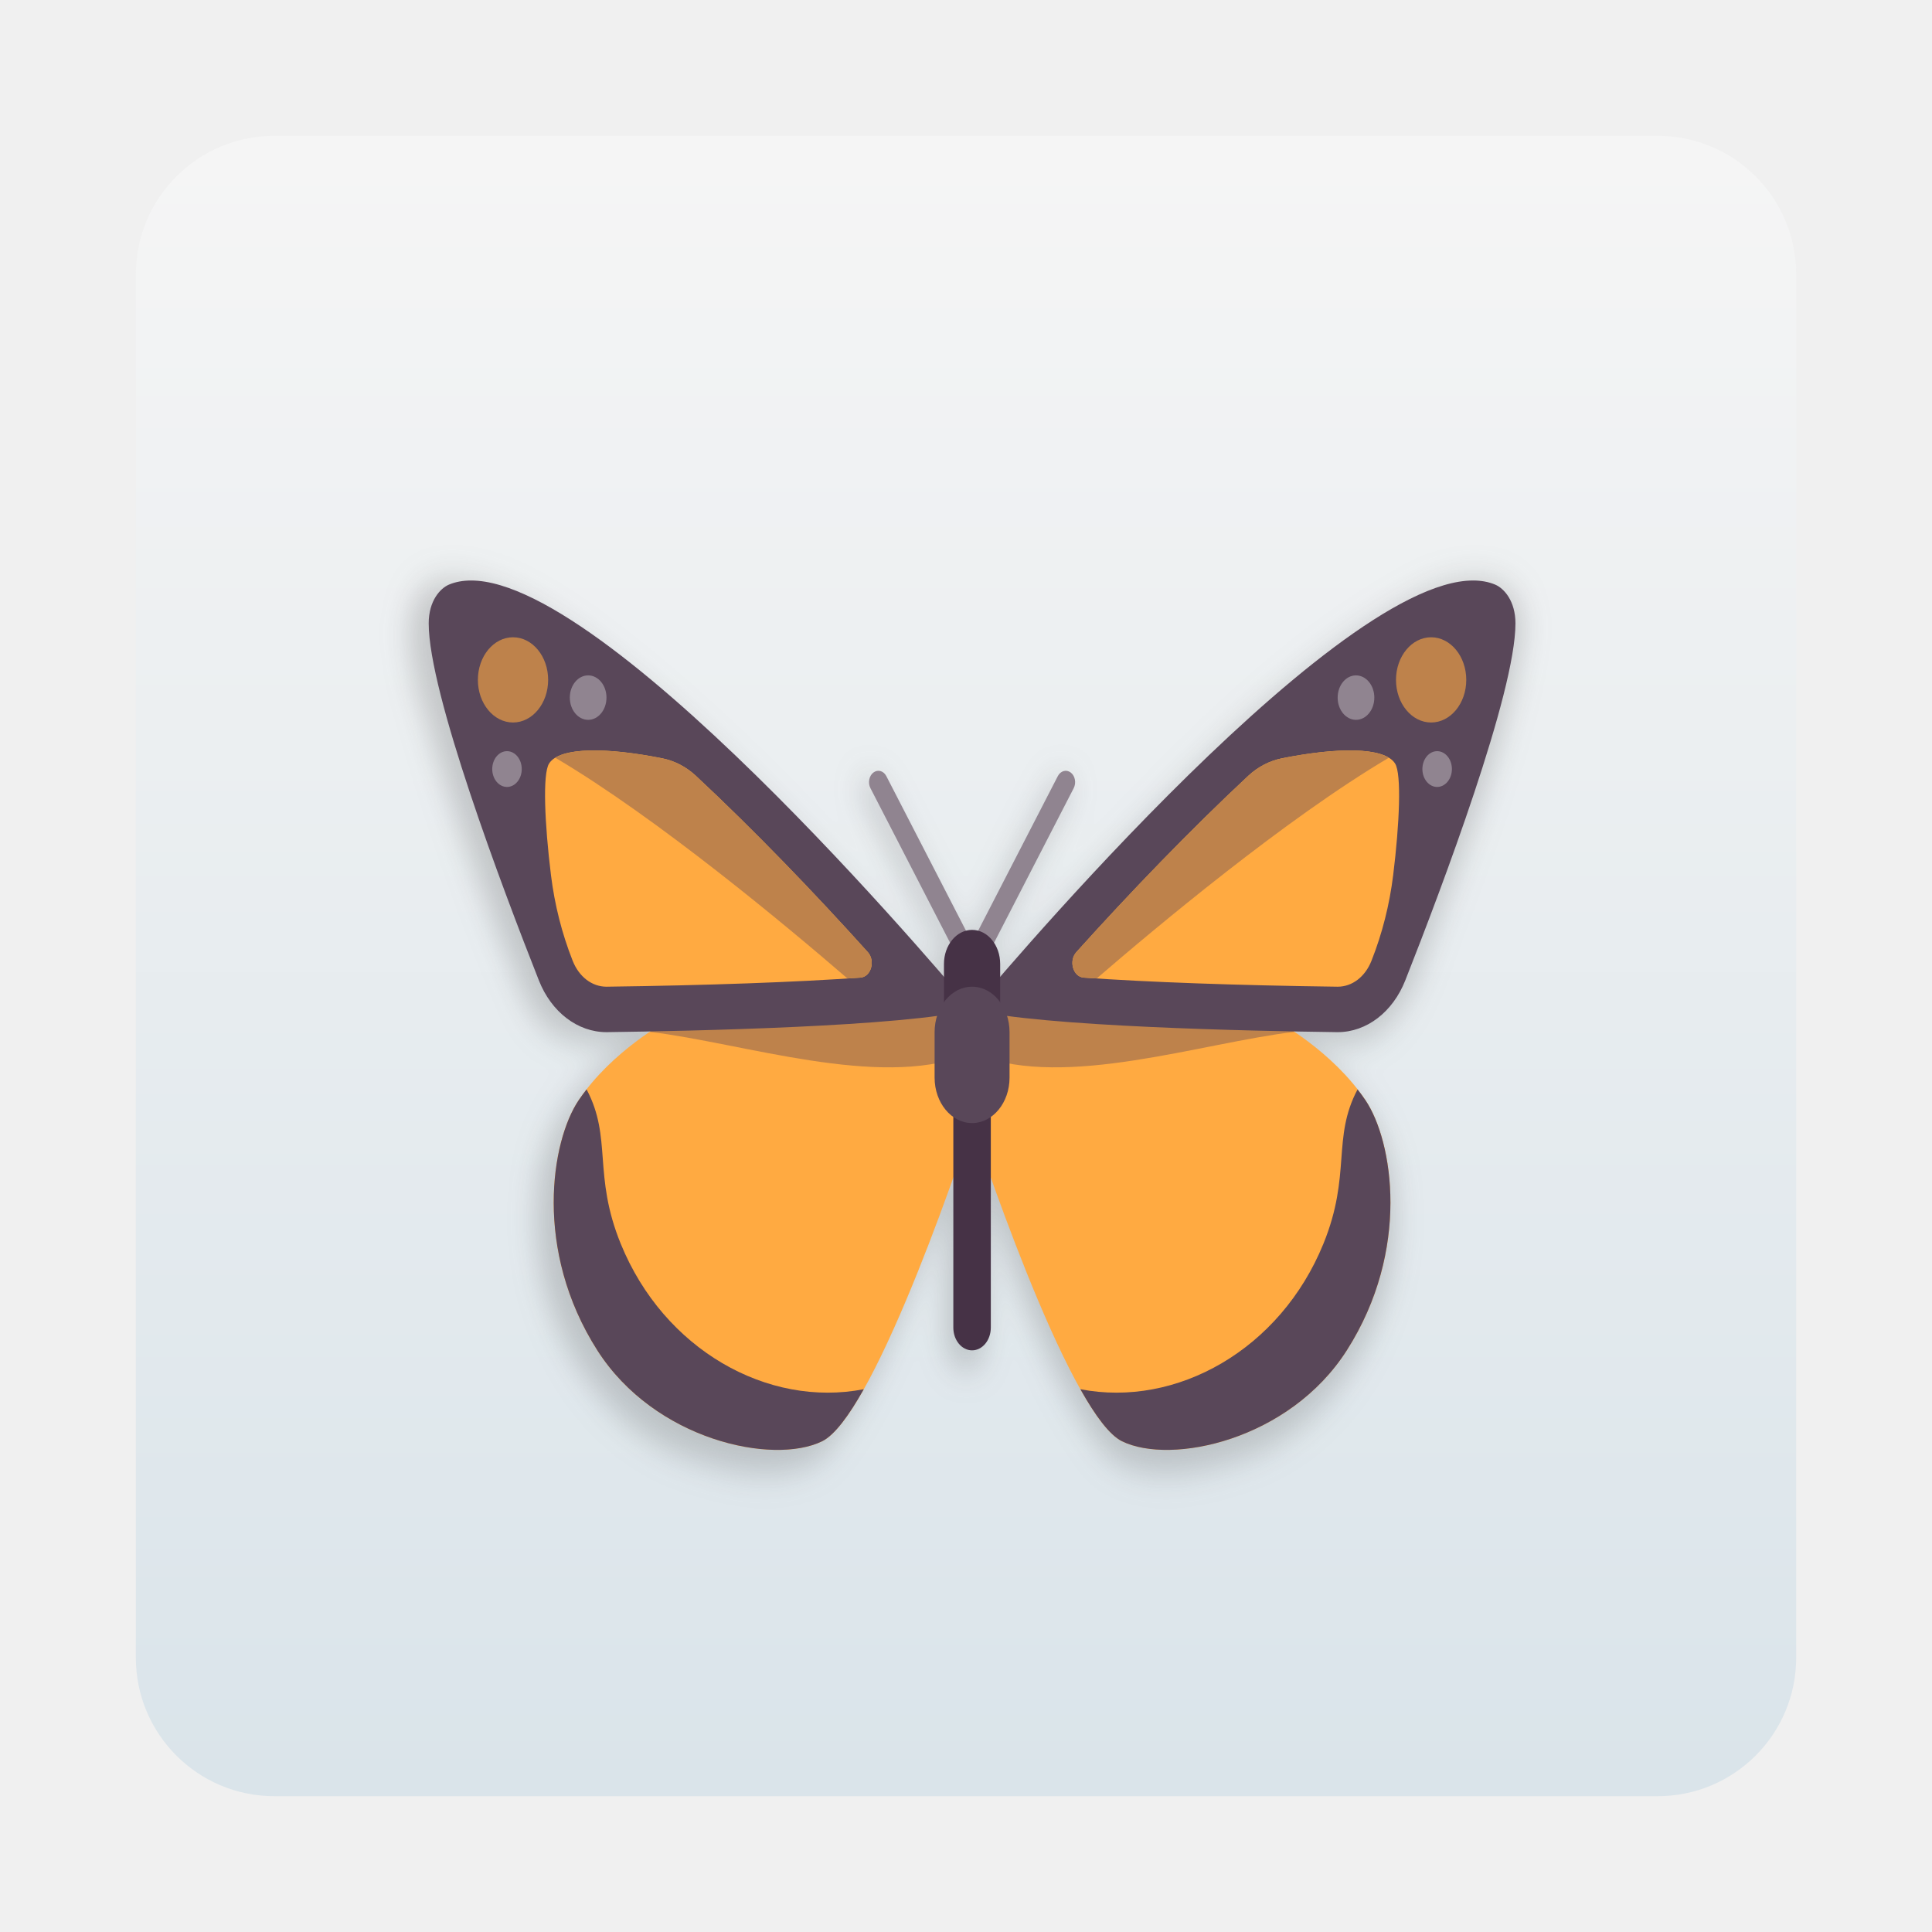
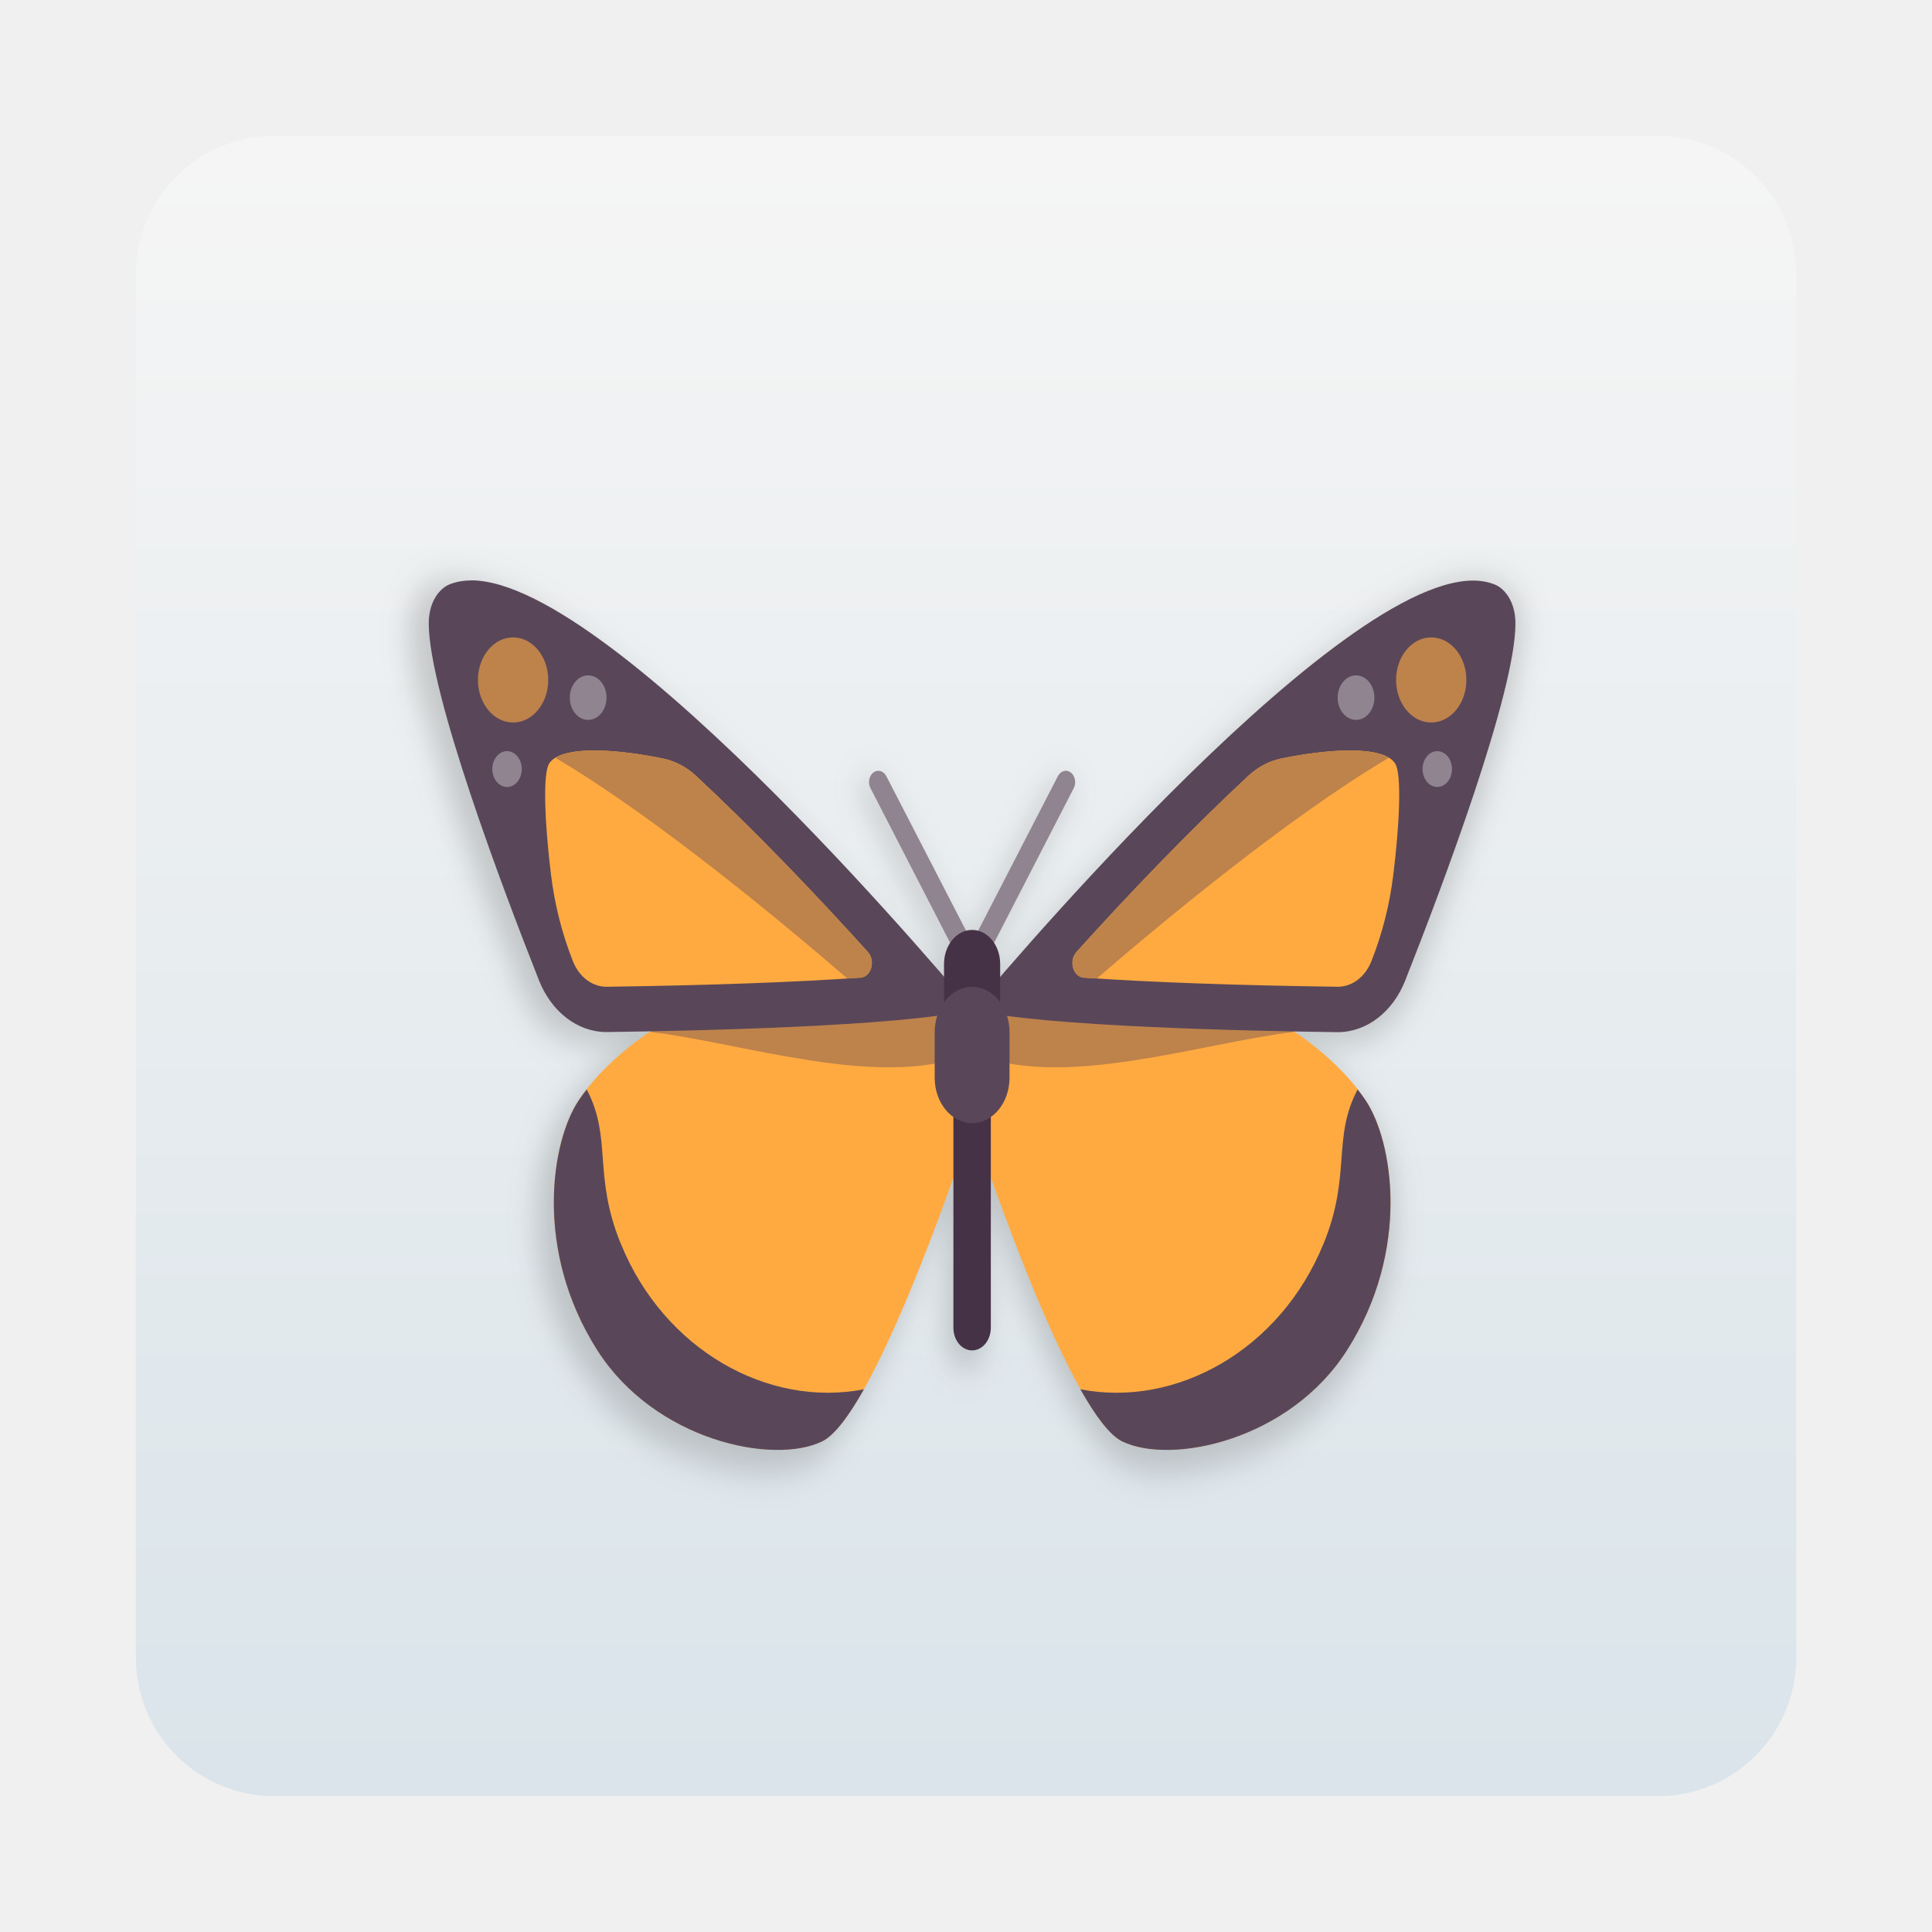
- <svg xmlns="http://www.w3.org/2000/svg" xmlns:xlink="http://www.w3.org/1999/xlink" id="SimpleNote" width="64" height="64" enable-background="new 0 0 1024 1024" image-rendering="optimizeSpeed" version="1.1" viewBox="0 0 64 64">
-   <defs id="defs45">
-     <linearGradient spreadMethod="pad" id="c" x1="519.68" x2="519.68" y1="2.826" y2="1026.1" gradientTransform="matrix(1.0007,0,0,-1.0007,-0.029212,1024.024)" gradientUnits="userSpaceOnUse">
-       <stop stop-color="#d7d7d7" offset="0" id="stop7" style="stop-color:#d7d7d7;stop-opacity:1" />
-       <stop stop-color="#faf8f6" offset=".5" id="stop9" />
-       <stop stop-color="#fff" offset="1" id="stop11" style="stop-color:#ffffff;stop-opacity:1" />
+ <svg xmlns="http://www.w3.org/2000/svg" width="64" height="64" version="1.1" viewBox="0 0 16.933 16.933">
+   <defs>
+     <linearGradient id="linearGradient1559" x1="8.113" x2="8.113" y1="1.366" y2="15.681" gradientTransform="matrix(1 0 0 1 12.126 5.4156)" gradientUnits="userSpaceOnUse">
+       <stop stop-color="#f5f5f5" offset="0" />
+       <stop stop-color="#dae4ea" offset="1" />
    </linearGradient>
-     <filter id="e" x="-.036" y="-.036" width="1.072" height="1.072" color-interpolation-filters="sRGB">
-       <feGaussianBlur stdDeviation="0.755" id="feGaussianBlur14" />
+     <filter id="filter2224" x="-.029" y="-.044" width="1.059" height="1.089" color-interpolation-filters="sRGB">
+       <feGaussianBlur stdDeviation="6.261" />
    </filter>
-     <linearGradient id="a" x1="23.683" x2="25.655" y1="-25.544" y2="75.049" gradientUnits="userSpaceOnUse">
-       <stop stop-color="#111" offset="0" id="stop17" />
-       <stop stop-color="#4c4c4c" offset=".549" id="stop19" />
-       <stop stop-color="#888" offset="1" id="stop21" />
-     </linearGradient>
-     <filter style="color-interpolation-filters:sRGB" id="filter2224" x="-0.029" width="1.059" y="-0.044" height="1.089">
-       <feGaussianBlur stdDeviation="6.261" id="feGaussianBlur2226" />
-     </filter>
-     <linearGradient id="i" x1="400.4" x2="400.4" y1="545.62" y2="517.62" gradientTransform="matrix(.41967 0 0 .41967 -173.34 -178.23)" gradientUnits="userSpaceOnUse">
-       <stop stop-color="#d3d3d3" offset="0" id="stop929" />
-       <stop stop-color="#fcf9f9" offset="1" id="stop931" />
-     </linearGradient>
-     <linearGradient id="f" x1="400.4" x2="400.4" y1="545.62" y2="517.62" gradientTransform="matrix(.43343 0 0 .43343 -193.09 -179.69)" gradientUnits="userSpaceOnUse">
-       <stop stop-color="#8d3aff" offset="0" id="stop934" />
-       <stop stop-color="#ff3680" offset="1" id="stop936" />
-     </linearGradient>
-     <linearGradient id="linearGradient1407" x1="400.4" x2="400.4" y1="545.62" y2="517.62" gradientTransform="matrix(1.586186,0,0,1.586186,-725.6187,-673.6386)" gradientUnits="userSpaceOnUse" xlink:href="#i" />
-     <linearGradient id="linearGradient1409" x1="400.4" x2="400.4" y1="545.62" y2="517.62" gradientTransform="matrix(1.638193,0,0,1.638193,-800.2659,-679.1569)" gradientUnits="userSpaceOnUse" xlink:href="#f" />
-     <style type="text/css" id="style941" />
-     <linearGradient id="linearGradient1551" x1="8.729" x2="8.729" y1="-15.459" y2="-.962" gradientTransform="matrix(3.779602,0,0,3.779602,-70.46251,63.01333)" gradientUnits="userSpaceOnUse">
-       <stop stop-color="#fb8c00" offset="0" id="stop943" />
-       <stop stop-color="#ef6d00" offset="1" id="stop945" />
-     </linearGradient>
-     <linearGradient id="linearGradient1559" x1="8.113" x2="8.113" y1="1.366" y2="15.681" gradientUnits="userSpaceOnUse" gradientTransform="matrix(3.779602,0,0,3.779602,3.8773193e-6,4.2843896e-7)">
-       <stop stop-color="#f5f5f5" offset="0" id="stop948" />
-       <stop stop-color="#dae4ea" offset="1" id="stop950" />
-     </linearGradient>
-     <linearGradient xlink:href="#i" id="linearGradient1096" gradientUnits="userSpaceOnUse" gradientTransform="matrix(1.586186,0,0,1.586186,-725.6187,-673.6386)" x1="400.4" y1="545.62" x2="400.4" y2="517.62" />
-     <linearGradient xlink:href="#f" id="linearGradient1098" gradientUnits="userSpaceOnUse" gradientTransform="matrix(1.638193,0,0,1.638193,-800.2659,-679.1569)" x1="400.4" y1="545.62" x2="400.4" y2="517.62" />
  </defs>
-   <rect x="4.5" y="4.5" width="55.001" height="55.001" ry="4.588" fill="url(#linearGradient1559)" id="rect1027" style="fill:url(#linearGradient1559);stroke-width:3.78" />
-   <g id="g2653" transform="matrix(1.153642,0,0,1.153642,-61.85735,-16.11736)">
-     <g transform="matrix(0.0625,0,0,0.07581068,66.11869,25.45918)" id="g1176-2" style="opacity:0.25;fill:#4d4d4d;fill-opacity:1;filter:url(#filter2224)">
-       <path d="m 243.682,248.138 c -14.299,-0.136 -13.813,-16.021 -13.241,-26.339 -4.892,-17.029 22.596,-25.377 26.213,-7.226 -0.403,11.9 4.957,32.647 -12.972,33.565 z m 0,119.173 c -13.099,-1.996 -7.693,-17.443 -8.828,-26.688 0.454,-24.595 -0.914,-49.372 0.693,-73.852 12.477,-15.348 19.94,6.489 16.963,17.724 -0.455,25.786 0.915,51.753 -0.693,77.424 -1.314,3.208 -4.659,5.445 -8.135,5.392 z m 0,-145.656 c -7.67,-4.144 -10.286,-14.441 -15.732,-21.257 -10.819,-17.743 -22.466,-35.078 -32.765,-53.079 4.055,-12.697 12.596,3.569 15.673,9.077 10.941,17.506 21.883,35.012 32.824,52.518 13.966,-21.894 27.175,-44.376 41.609,-65.908 13.179,-1.902 2.295,12.895 -1.303,18.072 -12.86,19.895 -24.589,40.712 -38.164,60.024 z m 0,13.387 c 57.834,8.081 116.497,7.551 174.78,8.591 19.561,-0.59 30.713,-18.873 36.546,-35.311 17.261,-39.177 37.307,-78.162 44.575,-120.69 C 500.894,60.651 465.373,67.417 449.966,75.463 394.574,100.545 348.231,141.25 302.435,180.444 c -20.029,17.712 -39.676,35.864 -58.754,54.598 z m 4.966,0.406 c 46.161,1.287 92.322,2.575 138.483,3.862 24.927,11.764 51.573,31.31 53.142,61.287 5.332,44.948 -27.497,88.558 -70.649,99.855 -19.204,5.114 -42.404,10.207 -60.378,-0.946 -25.601,-26.132 -38.95,-61.346 -54.396,-93.917 -4.59,-12.535 -14.029,-24.534 -9.82,-38.384 1.206,-10.586 2.412,-21.171 3.618,-31.757 z M 7.643,68.298 C -20.462,66.916 -12.11,101.067 -5.285,117.208 c 13.453,38.711 29.686,76.683 48.841,112.847 13.762,18.896 38.84,12.793 58.777,13.218 47.15,-1.421 94.608,-1.233 141.349,-8.232 C 187.205,181.108 129.049,127.516 61.633,87.426 44.89,78.306 27.085,68.967 7.643,68.298 Z M 238.716,235.448 c -46.161,1.287 -92.322,2.575 -138.483,3.862 -24.927,11.764 -51.573,31.31 -53.142,61.287 -5.332,44.948 27.497,88.558 70.649,99.855 19.204,5.114 42.404,10.207 60.378,-0.946 25.601,-26.132 38.95,-61.346 54.396,-93.917 4.59,-12.535 14.029,-24.534 9.82,-38.384 -1.206,-10.586 -2.412,-21.171 -3.618,-31.757 z" style="fill:#4d4d4d;fill-opacity:1" id="path1174-3" />
-     </g>
-   </g>
-   <g id="g1257" transform="matrix(0.0703125,0,0,0.08528701,51.37775,4.05647)" style="display:inline">
-     <g transform="translate(-61.35482,-92.23825)" id="g1004">
-       <g transform="matrix(0.971488,0,0,0.971488,-211.3794,438.9885)" id="g1180-1" style="opacity:0.25;fill:#4d4d4d;fill-opacity:1;filter:url(#filter2224)" />
-       <g transform="matrix(0.971488,0,0,0.971488,-211.3794,438.9885)" id="g1182-7" style="opacity:0.25;fill:#4d4d4d;fill-opacity:1;filter:url(#filter2224)" />
-       <g transform="matrix(0.971488,0,0,0.971488,-211.3794,438.9885)" id="g1184-6" style="opacity:0.25;fill:#4d4d4d;fill-opacity:1;filter:url(#filter2224)" />
-       <g transform="matrix(0.971488,0,0,0.971488,-211.3794,438.9885)" id="g1186-5" style="opacity:0.25;fill:#4d4d4d;fill-opacity:1;filter:url(#filter2224)" />
-       <g transform="matrix(0.971488,0,0,0.971488,-211.3794,438.9885)" id="g1188-1" style="opacity:0.25;fill:#4d4d4d;fill-opacity:1;filter:url(#filter2224)" />
-       <g transform="matrix(0.971488,0,0,0.971488,-211.3794,438.9885)" id="g1190-3" style="opacity:0.25;fill:#4d4d4d;fill-opacity:1;filter:url(#filter2224)" />
-       <g transform="matrix(0.971488,0,0,0.971488,-211.3794,438.9885)" id="g1192-6" style="opacity:0.25;fill:#4d4d4d;fill-opacity:1;filter:url(#filter2224)" />
-       <g transform="matrix(0.971488,0,0,0.971488,-211.3794,438.9885)" id="g1194-89" style="opacity:0.25;fill:#4d4d4d;fill-opacity:1;filter:url(#filter2224)" />
-       <g transform="matrix(0.971488,0,0,0.971488,-211.3794,438.9885)" id="g1196-27" style="opacity:0.25;fill:#4d4d4d;fill-opacity:1;filter:url(#filter2224)" />
-       <g transform="matrix(0.971488,0,0,0.971488,-211.3794,438.9885)" id="g1198-3" style="opacity:0.25;fill:#4d4d4d;fill-opacity:1;filter:url(#filter2224)" />
-       <g transform="matrix(0.971488,0,0,0.971488,-211.3794,438.9885)" id="g1200-52" style="opacity:0.25;fill:#4d4d4d;fill-opacity:1;filter:url(#filter2224)" />
-       <g transform="matrix(0.971488,0,0,0.971488,-211.3794,438.9885)" id="g1202-4" style="opacity:0.25;fill:#4d4d4d;fill-opacity:1;filter:url(#filter2224)" />
-       <g transform="matrix(0.971488,0,0,0.971488,-211.3794,438.9885)" id="g1204-2" style="opacity:0.25;fill:#4d4d4d;fill-opacity:1;filter:url(#filter2224)" />
-       <g transform="matrix(0.971488,0,0,0.971488,-211.3794,438.9885)" id="g1206-2" style="opacity:0.25;fill:#4d4d4d;fill-opacity:1;filter:url(#filter2224)" />
-       <g transform="matrix(0.971488,0,0,0.971488,-211.3794,438.9885)" id="g1208-1" style="opacity:0.25;fill:#4d4d4d;fill-opacity:1;filter:url(#filter2224)" />
-       <path style="fill:#ffaa41" d="m -216.345,437.297 -138.483,3.862 c 0,0 -26.169,11.532 -41.931,30.897 -12.874,15.816 -21.333,58.115 8.828,97.103 27.007,34.911 82.759,44.69 105.931,35.31 25.876,-10.473 70.621,-123.585 70.621,-123.585 z" id="path1130" />
-       <path style="fill:#be824b" d="m -214.381,454.529 -1.963,-17.231 -138.483,3.862 c 0,0 -3.384,1.502 -8.414,4.288 44.426,4.43 107.352,22.117 148.86,9.081 z" id="path1132" />
-       <path style="fill:#594759" d="m -447.418,270.147 c -3.789,0 -7.267,0.512 -10.399,1.594 -4.068,1.408 -9.562,6.254 -9.562,15.081 0,26.873 34.464,102.23 51.916,138.665 5.886,12.29 18.236,20.085 31.839,20.085 0.129,0 0.257,-0.001 0.386,-0.002 39.686,-0.431 139.025,-2.113 171.859,-8.68 0,10e-4 -167.732,-166.743 -236.039,-166.743 z" id="path1134" />
-       <path style="fill:#ffaa41" d="m -383.624,427.918 c -6.847,0 -12.946,-3.853 -15.916,-10.057 l -0.072,-0.149 c -5.011,-10.464 -8.438,-21.63 -10.157,-33.103 -2.994,-19.975 -4.004,-39.335 -0.898,-43.373 5.103,-6.635 28.043,-6.187 53.258,-2.029 5.798,0.956 11.29,3.252 15.948,6.835 27.488,21.148 55.873,45.468 80.948,68.438 3.719,3.406 1.553,9.622 -3.481,9.913 -30.479,1.766 -71.61,3.004 -119.63,3.525 z" id="path1136" />
-       <circle style="fill:#be824b" cx="-427.655" cy="308.749" r="16.552" id="circle1138" />
-       <g id="g1144" transform="translate(-467.3794,182.9889)">
-         <circle style="fill:#908490" cx="75.123" cy="132.646" r="8.636" id="circle1140" />
-         <circle style="fill:#908490" cx="36.887" cy="160.397" r="6.952" id="circle1142" />
-       </g>
-       <path style="fill:#594759" d="m -376.896,527.78 c -13.277,-26.87 -3.913,-41.025 -16.099,-59.976 -1.299,1.376 -2.568,2.783 -3.763,4.252 -12.874,15.816 -21.333,58.115 8.828,97.103 27.007,34.911 82.759,44.69 105.931,35.31 5.82,-2.356 12.595,-9.928 19.599,-20.211 -45.233,7.254 -94.164,-15.329 -114.496,-56.478 z" id="path1146" />
-       <path style="fill:#be824b" d="m -341.461,346.041 c -4.658,-3.583 -10.15,-5.879 -15.948,-6.835 -21.899,-3.612 -42.046,-4.409 -50.319,-0.214 48.129,23.41 109.624,65.795 137.631,85.727 2.036,-0.109 4.152,-0.213 6.102,-0.327 5.035,-0.291 7.2,-6.506 3.481,-9.913 -25.073,-22.969 -53.459,-47.29 -80.947,-68.438 z" id="path1148" />
-       <path style="fill:#ffaa41" d="m -206.413,437.297 138.483,3.862 c 0,0 26.169,11.532 41.931,30.897 12.874,15.816 21.333,58.115 -8.828,97.103 -27.007,34.911 -82.759,44.69 -105.931,35.31 -25.876,-10.473 -70.621,-123.585 -70.621,-123.585 z" id="path1150" />
-       <path style="fill:#be824b" d="m -208.377,454.529 1.963,-17.231 138.483,3.862 c 0,0 3.384,1.502 8.414,4.288 -44.426,4.43 -107.352,22.117 -148.86,9.081 z" id="path1152" />
-       <path style="fill:#594759" d="m -211.379,436.891 c 32.833,6.567 132.172,8.248 171.859,8.68 0.129,0.001 0.257,0.002 0.386,0.002 13.603,0 25.953,-7.795 31.839,-20.085 17.452,-36.435 51.916,-111.792 51.916,-138.666 0,-8.828 -5.494,-13.674 -9.564,-15.081 -3.132,-1.082 -6.61,-1.594 -10.399,-1.594 -68.305,0 -236.037,166.744 -236.037,166.744 z" id="path1154" />
-       <path style="fill:#ffaa41" d="m -158.762,424.394 c -5.035,-0.291 -7.2,-6.507 -3.481,-9.913 25.074,-22.97 53.46,-47.292 80.948,-68.438 4.658,-3.583 10.151,-5.879 15.948,-6.835 25.215,-4.158 48.154,-4.606 53.258,2.029 3.106,4.039 2.095,23.399 -0.898,43.373 -1.719,11.474 -5.146,22.639 -10.157,33.103 l -0.072,0.149 c -2.97,6.204 -9.069,10.057 -15.916,10.057 -48.022,-0.522 -89.153,-1.76 -119.63,-3.525 z" id="path1156" />
-       <circle style="fill:#be824b" cx="4.897" cy="308.749" r="16.552" id="circle1158" />
-       <g id="g1164" transform="translate(-467.3794,182.9889)">
-         <circle style="fill:#908490" cx="436.877" cy="132.646" r="8.636" id="circle1160" />
-         <circle style="fill:#908490" cx="475.112" cy="160.397" r="6.952" id="circle1162" />
-       </g>
-       <path style="fill:#594759" d="m -45.862,527.78 c 13.277,-26.87 3.913,-41.025 16.099,-59.976 1.299,1.376 2.568,2.783 3.763,4.252 12.874,15.816 21.333,58.115 -8.828,97.103 -27.007,34.911 -82.759,44.69 -105.931,35.31 -5.82,-2.356 -12.595,-9.928 -19.599,-20.211 45.233,7.254 94.164,-15.329 114.496,-56.478 z" id="path1166" />
-       <path style="fill:#be824b" d="m -81.297,346.041 c 4.658,-3.583 10.15,-5.879 15.948,-6.835 21.899,-3.612 42.046,-4.409 50.319,-0.214 -48.129,23.41 -109.624,65.795 -137.631,85.727 -2.036,-0.109 -4.152,-0.213 -6.102,-0.327 -5.035,-0.291 -7.2,-6.506 -3.481,-9.913 25.073,-22.969 53.459,-47.29 80.947,-68.438 z" id="path1168" />
-       <path style="fill:#908490" d="m -211.379,423.504 c -1.526,0 -2.94,-0.785 -3.742,-2.073 l -44.138,-70.621 c -1.293,-2.069 -0.664,-4.793 1.405,-6.082 2.051,-1.289 4.793,-0.672 6.078,1.401 l 40.397,64.634 40.396,-64.633 c 1.302,-2.073 4.043,-2.689 6.078,-1.401 2.069,1.289 2.698,4.013 1.405,6.082 l -44.138,70.621 c -0.801,1.288 -2.215,2.072 -3.741,2.072 z" id="path1170" />
-       <g id="g1176" transform="translate(-467.3794,182.9889)">
-         <path style="fill:#463246" d="m 256,386.171 c -4.879,0 -8.828,-3.953 -8.828,-8.828 v -88.276 c 0,-4.875 3.948,-8.828 8.828,-8.828 4.879,0 8.828,3.953 8.828,8.828 v 88.276 c 0,4.875 -3.949,8.828 -8.828,8.828 z" id="path1172" />
-         <path style="fill:#463246" d="m 256,266.998 c -7.31,0 -13.241,-5.927 -13.241,-13.241 v -17.655 c 0,-7.315 5.931,-13.241 13.241,-13.241 7.31,0 13.241,5.927 13.241,13.241 v 17.655 c 0,7.315 -5.931,13.241 -13.241,13.241 z" id="path1174" />
-       </g>
-       <path style="fill:#594759" d="m -211.379,480.884 v 0 c -9.751,0 -17.655,-7.904 -17.655,-17.655 v -17.655 c 0,-9.751 7.904,-17.655 17.655,-17.655 v 0 c 9.751,0 17.655,7.904 17.655,17.655 v 17.655 c 0,9.751 -7.904,17.655 -17.655,17.655 z" id="path1178" />
-     </g>
-     <g id="g1180" />
-     <g id="g1182" />
-     <g id="g1184" />
-     <g id="g1186" />
-     <g id="g1188" />
-     <g id="g1190" />
-     <g id="g1192" />
-     <g id="g1194" />
-     <g id="g1196" />
-     <g id="g1198" />
-     <g id="g1200" />
-     <g id="g1202" />
-     <g id="g1204" />
-     <g id="g1206" />
-     <g id="g1208" />
-   </g>
-   <g id="g1144-9" transform="matrix(0.0625,0,0,0.07581068,-14.32523,12.95138)" />
-   <g id="g1164-1" transform="matrix(0.0625,0,0,0.07581068,-14.32523,12.95138)" />
-   <g id="g1176-5" transform="matrix(0.0625,0,0,0.07581068,-14.32523,12.95138)" />
-   <g id="g1180-4" transform="matrix(0.0625,0,0,0.07581068,-14.32523,12.95138)" />
-   <g id="g1182-8" transform="matrix(0.0625,0,0,0.07581068,-14.32523,12.95138)" />
-   <g id="g1184-3" transform="matrix(0.0625,0,0,0.07581068,-14.32523,12.95138)" />
-   <g id="g1186-0" transform="matrix(0.0625,0,0,0.07581068,-14.32523,12.95138)" />
-   <g id="g1188-4" transform="matrix(0.0625,0,0,0.07581068,-14.32523,12.95138)" />
-   <g id="g1190-6" transform="matrix(0.0625,0,0,0.07581068,-14.32523,12.95138)" />
-   <g id="g1192-9" transform="matrix(0.0625,0,0,0.07581068,-14.32523,12.95138)" />
-   <g id="g1194-8" transform="matrix(0.0625,0,0,0.07581068,-14.32523,12.95138)" />
-   <g id="g1196-2" transform="matrix(0.0625,0,0,0.07581068,-14.32523,12.95138)" />
-   <g id="g1198-8" transform="matrix(0.0625,0,0,0.07581068,-14.32523,12.95138)" />
-   <g id="g1200-5" transform="matrix(0.0625,0,0,0.07581068,-14.32523,12.95138)" />
-   <g id="g1202-3" transform="matrix(0.0625,0,0,0.07581068,-14.32523,12.95138)" />
-   <g id="g1204-1" transform="matrix(0.0625,0,0,0.07581068,-14.32523,12.95138)" />
-   <g id="g1206-9" transform="matrix(0.0625,0,0,0.07581068,-14.32523,12.95138)" />
-   <g id="g1208-4" transform="matrix(0.0625,0,0,0.07581068,-14.32523,12.95138)" />
-   <style type="text/css" id="style955">.st0{opacity:0.15;fill:#45413C;}
- 	.st1{fill:#FFE500;}
- 	.st2{fill:#EBCB00;}
- 	.st3{fill:none;stroke:#45413C;stroke-linecap:round;stroke-linejoin:round;stroke-miterlimit:10;}
- 	.st4{fill:#FFAA54;}
- 	.st5{fill:#FF8A14;}
- 	.st6{fill:#FFB0CA;stroke:#45413C;stroke-linecap:round;stroke-linejoin:round;stroke-miterlimit:10;}
- 	.st7{fill:#FF87AF;stroke:#45413C;stroke-linecap:round;stroke-linejoin:round;stroke-miterlimit:10;}
- 	.st8{fill:#FFCC99;}
- 	.st9{fill:#FFFFFF;}
- 	.st10{fill:#F0F0F0;}
- 	.st11{fill:#BF8256;}
- 	.st12{fill:#915E3A;}
- 	.st13{fill:#DEA47A;}
- 	.st14{fill:#F0D5A8;}
- 	.st15{fill:#DEBB7E;}
- 	.st16{fill:#F7E5C6;}
- 	.st17{fill:#FF8A14;stroke:#45413C;stroke-linecap:round;stroke-linejoin:round;stroke-miterlimit:10;}
- 	.st18{fill:#FFF5E3;}
- 	.st19{fill:#FFF48C;}
- 	.st20{fill:#FFFACF;}
- 	.st21{fill:#FFFCE5;}
- 	.st22{fill:#FF87AF;}
- 	.st23{fill:#FFB0CA;}
- 	.st24{fill:#FFE500;stroke:#45413C;stroke-linecap:round;stroke-linejoin:round;stroke-miterlimit:10;}
- 	.st25{fill:#9CEB60;stroke:#45413C;stroke-linecap:round;stroke-linejoin:round;stroke-miterlimit:10;}
- 	.st26{fill:#FFFACF;stroke:#45413C;stroke-linecap:round;stroke-linejoin:round;stroke-miterlimit:10;}
- 	.st27{fill:#00F5BC;stroke:#45413C;stroke-linecap:round;stroke-linejoin:round;stroke-miterlimit:10;}
- 	.st28{fill:#BF8256;stroke:#45413C;stroke-linecap:round;stroke-linejoin:round;stroke-miterlimit:10;}
- 	.st29{fill:#FFE3CF;stroke:#45413C;stroke-linecap:round;stroke-linejoin:round;stroke-miterlimit:10;}
- 	.st30{fill:#FF6242;}
- 	.st31{fill:#FF866E;}
- 	.st32{fill:none;stroke:#E04122;stroke-linecap:round;stroke-linejoin:round;stroke-miterlimit:10;}
- 	.st33{fill:#FFFEF2;stroke:#45413C;stroke-linecap:round;stroke-linejoin:round;stroke-miterlimit:10;}
- 	.st34{fill:#FF6242;stroke:#45413C;stroke-linecap:round;stroke-linejoin:round;stroke-miterlimit:10;}
- 	.st35{fill:#FFA694;}
- 	.st36{fill:#FFFFFF;stroke:#45413C;stroke-linecap:round;stroke-linejoin:round;stroke-miterlimit:10;}
- 	.st37{fill:#FFFEF2;}
- 	.st38{fill:#FF6196;}
- 	.st39{fill:#B89558;}
- 	.st40{fill:none;stroke:#915E3A;stroke-linecap:round;stroke-linejoin:round;stroke-miterlimit:10;}
- 	.st41{fill:#DEBB7E;stroke:#45413C;stroke-linecap:round;stroke-linejoin:round;stroke-miterlimit:10;}
- 	.st42{fill:#6DD627;stroke:#45413C;stroke-linecap:round;stroke-linejoin:round;stroke-miterlimit:10;}
- 	.st43{fill:#E5F8FF;}
- 	.st44{fill:#E8F4FA;}
- 	.st45{fill:#E8F4FA;stroke:#45413C;stroke-linecap:round;stroke-linejoin:round;stroke-miterlimit:10;}
- 	.st46{fill:#FFCCDD;}
- 	.st47{fill:#E5F8FF;stroke:#45413C;stroke-linecap:round;stroke-linejoin:round;stroke-miterlimit:10;}
- 	.st48{fill:#00B8F0;stroke:#45413C;stroke-linecap:round;stroke-linejoin:round;stroke-miterlimit:10;}
- 	.st49{fill:#00B8F0;}
- 	.st50{fill:#4ACFFF;}
- 	.st51{fill:#E04122;}
- 	.st52{fill:#E04122;stroke:#45413C;stroke-linecap:round;stroke-linejoin:round;stroke-miterlimit:10;}
- 	.st53{fill:#87898C;}
- 	.st54{fill:#BDBEC0;}
- 	.st55{fill:#656769;}
- 	.st56{fill:#525252;}
- 	.st57{fill:#FFF48C;stroke:#45413C;stroke-linecap:round;stroke-linejoin:round;stroke-miterlimit:10;}
- 	.st58{fill:#6DD627;}
- 	.st59{fill:#EB6D00;}
- 	.st60{fill:#46B000;}
- 	.st61{fill:#80DDFF;}
- 	.st62{fill:#DAEDF7;}
- 	.st63{fill:#BF8DF2;stroke:#45413C;stroke-linecap:round;stroke-linejoin:round;stroke-miterlimit:10;}
- 	.st64{fill:#9F5AE5;stroke:#45413C;stroke-linecap:round;stroke-linejoin:round;stroke-miterlimit:10;}
- 	.st65{fill:#C8FFA1;}
- 	.st66{fill:#E4FFD1;}
- 	.st67{fill:#9CEB60;}
- 	.st68{fill:#E5FEFF;}
- 	.st69{fill:#B8ECFF;}
- 	.st70{fill:#E0E0E0;stroke:#45413C;stroke-linecap:round;stroke-linejoin:round;stroke-miterlimit:10;}
- 	.st71{fill:#E0E0E0;}
- 	.st72{fill:none;stroke:#4F4B45;stroke-linejoin:round;stroke-miterlimit:10;}
- 	.st73{fill:none;stroke:#4F4B45;stroke-linecap:round;stroke-linejoin:round;stroke-miterlimit:10;}
- 	.st74{fill:#E0366F;stroke:#45413C;stroke-linecap:round;stroke-linejoin:round;stroke-miterlimit:10;}
- 	.st75{fill:none;stroke:#45413C;stroke-miterlimit:10;}
- 	.st76{fill:#FF866E;stroke:#45413C;stroke-linecap:round;stroke-linejoin:round;stroke-miterlimit:10;}
- 	.st77{fill:#45413C;stroke:#45413C;stroke-linecap:round;stroke-linejoin:round;stroke-miterlimit:10;}
- 	.st78{fill:#9F5AE5;}
- 	.st79{fill:#803EC2;}
- 	.st80{fill:#803EC2;stroke:#45413C;stroke-linecap:round;stroke-linejoin:round;stroke-miterlimit:10;}
- 	.st81{fill:#BF8DF2;}
- 	.st82{fill:#FFAA54;stroke:#45413C;stroke-linecap:round;stroke-linejoin:round;stroke-miterlimit:10;}
- 	.st83{fill:none;stroke:#45413C;stroke-linejoin:round;stroke-miterlimit:10;}
- 	.st84{fill:#FFCCDD;stroke:#45413C;stroke-linecap:round;stroke-linejoin:round;stroke-miterlimit:10;}
- 	.st85{fill:#FF6196;stroke:#45413C;stroke-linecap:round;stroke-linejoin:round;stroke-miterlimit:10;}
- 	.st86{fill:#FFE5EE;}
- 	.st87{fill:#F7E5C6;stroke:#45413C;stroke-linecap:round;stroke-linejoin:round;stroke-miterlimit:10;}
- 	.st88{fill:#E5FFF9;}
- 	.st89{fill:none;stroke:#45413C;stroke-width:1.006;stroke-linecap:round;stroke-linejoin:round;stroke-miterlimit:10;}
- 	.st90{fill:#4AEFF7;}
- 	.st91{fill:#A6FBFF;}
- 	.st92{fill:#E5FEFF;stroke:#45413C;stroke-linecap:round;stroke-linejoin:round;stroke-miterlimit:10;}
- 	.st93{fill:#46B000;stroke:#45413C;stroke-linecap:round;stroke-linejoin:round;stroke-miterlimit:10;}
- 	.st94{fill:#FFFFFF;stroke:#45413C;stroke-linejoin:round;stroke-miterlimit:10;}
- 	.st95{fill:#FFFFFF;stroke:#45413C;stroke-miterlimit:10;}
- 	.st96{fill:#009FD9;}
- 	.st97{fill:#00DFEB;}
- 	.st98{fill:#C0DCEB;stroke:#45413C;stroke-linecap:round;stroke-linejoin:round;stroke-miterlimit:10;}
- 	.st99{fill:#00DFEB;stroke:#45413C;stroke-linecap:round;stroke-linejoin:round;stroke-miterlimit:10;}
- 	.st100{fill:#FFE5EE;stroke:#45413C;stroke-linecap:round;stroke-linejoin:round;stroke-miterlimit:10;}
- 	.st101{fill:#8CA4B8;}
- 	.st102{fill:#ADC4D9;}
- 	.st103{fill:#656769;stroke:#45413C;stroke-linecap:round;stroke-linejoin:round;stroke-miterlimit:10;}
- 	.st104{fill:#F0F0F0;stroke:#45413C;stroke-linecap:round;stroke-linejoin:round;stroke-miterlimit:10;}
- 	.st105{fill:#C0DCEB;}
- 	.st106{fill:#45413C;}
- 	.st107{fill:#FFCABF;}
- 	.st108{fill:#87898C;stroke:#45413C;stroke-linecap:round;stroke-linejoin:round;stroke-miterlimit:10;}
- 	.st109{fill:#EBCB00;stroke:#45413C;stroke-linecap:round;stroke-linejoin:round;stroke-miterlimit:10;}</style>
-   <g transform="matrix(3.779602,0,0,3.779602,-152.9863,3.389925)" fill="#5e4aa6" stroke-width="0.265" id="g965">
-     <circle cx="-330.35" cy="-328.38" r="0" id="circle957" />
-     <circle cx="-312.11" cy="-326.25" r="0" id="circle959" />
-     <circle cx="-306.02" cy="-333.07" r="0" id="circle961" />
-     <circle cx="-308.84" cy="-326.01" r="0" id="circle963" />
-   </g>
-   <circle cx="-90.247" cy="169.916" r="0" fill="url(#linearGradient1407)" image-rendering="optimizeSpeed" stroke-width="1" id="circle967" style="fill:url(#linearGradient1096)" />
-   <circle cx="-144.036" cy="192.072" r="0" fill="none" image-rendering="optimizeSpeed" stroke="url(#linearGradient1409)" stroke-width="2.13" id="circle969" style="stroke:url(#linearGradient1098)" />
-   <g transform="matrix(3.779602,0,0,3.779602,-152.9863,3.389925)" fill="#5e4aa6" stroke-width="0.265" id="g979">
-     <circle cx="-330.35" cy="-328.38" r="0" id="circle971" />
-     <circle cx="-312.11" cy="-326.25" r="0" id="circle973" />
-     <circle cx="-306.02" cy="-333.07" r="0" id="circle975" />
-     <circle cx="-308.84" cy="-326.01" r="0" id="circle977" />
-   </g>
-   <circle cx="-90.247" cy="169.916" r="0" fill="url(#linearGradient1407)" image-rendering="optimizeSpeed" stroke-width="1" id="circle981" style="fill:url(#linearGradient1407)" />
-   <circle cx="-144.036" cy="192.072" r="0" fill="none" image-rendering="optimizeSpeed" stroke="url(#linearGradient1409)" stroke-width="2.13" id="circle983" style="stroke:url(#linearGradient1409)" />
-   <g transform="matrix(3.779602,0,0,3.779602,-148.6058,-1.8935275e-4)" fill="#5e4aa6" id="g1025">
-     <g stroke-width="0.265" id="g993">
-       <circle cx="-330.35" cy="-328.38" r="0" id="circle985" />
-       <circle cx="-330.35" cy="-328.37" r="0" id="circle987" />
-       <circle cx="-330.35" cy="-328.37" r="0" id="circle989" />
-       <circle cx="-352.63" cy="-336.83" r="0" id="circle991" />
-     </g>
-     <g transform="translate(32.665,-10.979)" stroke-width="0.265" id="g1003">
-       <circle cx="-330.35" cy="-328.38" r="0" id="circle995" />
-       <circle cx="-312.11" cy="-326.25" r="0" id="circle997" />
-       <circle cx="-306.02" cy="-333.07" r="0" id="circle999" />
-       <circle cx="-308.84" cy="-326.01" r="0" id="circle1001" />
-     </g>
-     <g transform="matrix(0.26458,0,0,0.26458,4.6401e-6,4.6401e-6)" id="g1013">
-       <circle cx="-1331.1" cy="-1237.8" r="0" id="circle1005" />
-       <circle cx="-1262.2" cy="-1229.7" r="0" id="circle1007" />
-       <circle cx="-1239.2" cy="-1255.5" r="0" id="circle1009" />
-       <circle cx="-1249.8" cy="-1228.8" r="0" id="circle1011" />
-     </g>
-     <g transform="translate(-21.833,0.89722)" stroke-width="0.265" id="g1023">
-       <circle cx="-330.35" cy="-328.38" r="0" id="circle1015" />
-       <circle cx="-312.11" cy="-326.25" r="0" id="circle1017" />
-       <circle cx="-306.02" cy="-333.07" r="0" id="circle1019" />
-       <circle cx="-308.84" cy="-326.01" r="0" id="circle1021" />
+   <g transform="translate(-12.126 -5.4156)">
+     <rect x="13.317" y="6.606" width="14.552" height="14.552" ry="1.214" fill="url(#linearGradient1559)" />
+     <path transform="matrix(.019077 0 0 .02314 15.942 8.9223)" d="m243.68 248.14c-14.299-0.136-13.813-16.021-13.241-26.339-4.892-17.029 22.596-25.377 26.213-7.226-0.403 11.9 4.957 32.647-12.972 33.565zm0 119.17c-13.099-1.996-7.693-17.443-8.828-26.688 0.454-24.595-0.914-49.372 0.693-73.852 12.477-15.348 19.94 6.489 16.963 17.724-0.455 25.786 0.915 51.753-0.693 77.424-1.314 3.208-4.659 5.445-8.135 5.392zm0-145.66c-7.67-4.144-10.286-14.441-15.732-21.257-10.82-17.743-22.466-35.078-32.765-53.079 4.055-12.697 12.596 3.569 15.673 9.077 10.941 17.506 21.883 35.012 32.824 52.518 13.966-21.894 27.175-44.376 41.609-65.908 13.179-1.902 2.295 12.895-1.302 18.072-12.86 19.895-24.589 40.712-38.164 60.024zm0 13.387c57.834 8.081 116.5 7.551 174.78 8.591 19.561-0.59 30.713-18.873 36.546-35.311 17.261-39.177 37.307-78.162 44.575-120.69 1.312-26.981-34.21-20.214-49.617-12.169-55.392 25.082-101.73 65.788-147.53 104.98-20.029 17.712-39.676 35.864-58.754 54.598zm4.966 0.406c46.161 1.287 92.322 2.575 138.48 3.862 24.927 11.764 51.573 31.31 53.142 61.287 5.332 44.948-27.497 88.558-70.649 99.855-19.204 5.114-42.404 10.206-60.378-0.946-25.601-26.132-38.95-61.346-54.396-93.917-4.59-12.535-14.029-24.534-9.82-38.384 1.206-10.586 2.412-21.171 3.618-31.757zm-241-167.15c-28.105-1.382-19.753 32.769-12.928 48.91 13.453 38.711 29.686 76.683 48.841 112.85 13.762 18.896 38.84 12.793 58.777 13.218 47.15-1.421 94.608-1.234 141.35-8.232-56.477-53.933-114.63-107.52-182.05-147.62-16.743-9.12-34.548-18.458-53.99-19.128zm231.07 167.15c-46.161 1.287-92.322 2.575-138.48 3.862-24.927 11.764-51.573 31.31-53.142 61.287-5.332 44.948 27.497 88.558 70.649 99.855 19.204 5.114 42.404 10.206 60.378-0.946 25.601-26.132 38.95-61.346 54.396-93.917 4.59-12.535 14.029-24.534 9.82-38.384-1.206-10.586-2.412-21.171-3.618-31.757z" fill="#4d4d4d" filter="url(#filter2224)" opacity=".25" />
+     <g stroke-width=".02">
+       <path d="m20.554 14.275-2.576 0.087s-0.487 0.26-0.78 0.697c-0.239 0.357-0.397 1.311 0.164 2.191 0.502 0.788 1.54 1.008 1.971 0.797 0.481-0.236 1.314-2.789 1.314-2.789z" fill="#ffaa41" />
+       <path d="m20.591 14.664-0.037-0.389-2.576 0.087s-0.063 0.034-0.157 0.097c0.826 0.1 1.997 0.499 2.769 0.205z" fill="#be824b" />
+       <path d="m16.255 10.503c-0.07 0-0.135 0.012-0.193 0.036-0.076 0.032-0.178 0.141-0.178 0.34 0 0.606 0.641 2.307 0.966 3.129 0.11 0.277 0.339 0.453 0.592 0.453 0.002 0 0.005-2.2e-5 0.007-4.5e-5 0.738-0.01 2.586-0.048 3.197-0.196 0 2.2e-5 -3.12-3.763-4.391-3.763z" fill="#594759" />
+       <path d="m17.442 14.064c-0.127 0-0.241-0.087-0.296-0.227l-0.001-0.003c-0.093-0.236-0.157-0.488-0.189-0.747-0.056-0.451-0.074-0.888-0.017-0.979 0.095-0.15 0.522-0.14 0.991-0.046 0.108 0.022 0.21 0.073 0.297 0.154 0.511 0.477 1.039 1.026 1.506 1.544 0.069 0.077 0.029 0.217-0.065 0.224-0.567 0.04-1.332 0.068-2.225 0.08z" fill="#ffaa41" />
+       <ellipse cx="16.623" cy="11.375" rx=".308" ry=".373" fill="#be824b" />
+       <ellipse cx="17.281" cy="11.53" rx=".161" ry=".195" fill="#908490" />
+       <ellipse cx="16.57" cy="12.156" rx=".129" ry=".157" fill="#908490" />
+       <path d="m17.567 16.317c-0.247-0.606-0.073-0.926-0.299-1.353-0.024 0.031-0.048 0.063-0.07 0.096-0.239 0.357-0.397 1.311 0.164 2.191 0.502 0.788 1.54 1.008 1.971 0.797 0.108-0.053 0.234-0.224 0.365-0.456-0.841 0.164-1.752-0.346-2.13-1.274z" fill="#594759" />
+       <path d="m18.226 12.216c-0.087-0.081-0.189-0.133-0.297-0.154-0.407-0.082-0.782-0.099-0.936-0.005 0.895 0.528 2.039 1.485 2.56 1.935 0.038-0.003 0.077-0.005 0.114-0.007 0.094-0.007 0.134-0.147 0.065-0.224-0.466-0.518-0.995-1.067-1.506-1.544z" fill="#be824b" />
+       <path d="m20.739 14.275 2.576 0.087s0.487 0.26 0.78 0.697c0.239 0.357 0.397 1.311-0.164 2.191-0.502 0.788-1.54 1.008-1.971 0.797-0.481-0.236-1.314-2.789-1.314-2.789z" fill="#ffaa41" />
+       <path d="m20.702 14.664 0.037-0.389 2.576 0.087s0.063 0.034 0.157 0.097c-0.826 0.1-1.997 0.499-2.769 0.205z" fill="#be824b" />
+       <path d="m20.646 14.266c0.611 0.148 2.459 0.186 3.197 0.196 0.002 2.2e-5 0.005 4.5e-5 0.007 4.5e-5 0.253 0 0.483-0.176 0.592-0.453 0.325-0.822 0.966-2.523 0.966-3.129 0-0.199-0.102-0.309-0.178-0.34-0.058-0.024-0.123-0.036-0.193-0.036-1.271 0-4.391 3.763-4.391 3.763z" fill="#594759" />
+       <path d="m21.625 13.984c-0.094-0.007-0.134-0.147-0.065-0.224 0.466-0.518 0.995-1.067 1.506-1.544 0.087-0.081 0.189-0.133 0.297-0.154 0.469-0.094 0.896-0.104 0.991 0.046 0.058 0.091 0.039 0.528-0.017 0.979-0.032 0.259-0.096 0.511-0.189 0.747l-0.001 0.003c-0.055 0.14-0.169 0.227-0.296 0.227-0.893-0.012-1.659-0.04-2.225-0.08z" fill="#ffaa41" />
+       <ellipse cx="24.67" cy="11.375" rx=".308" ry=".373" fill="#be824b" />
+       <ellipse cx="24.011" cy="11.53" rx=".161" ry=".195" fill="#908490" />
+       <ellipse cx="24.723" cy="12.156" rx=".129" ry=".157" fill="#908490" />
+       <path d="m23.726 16.317c0.247-0.606 0.073-0.926 0.299-1.353 0.024 0.031 0.048 0.063 0.07 0.096 0.239 0.357 0.397 1.311-0.164 2.191-0.502 0.788-1.54 1.008-1.971 0.797-0.108-0.053-0.234-0.224-0.365-0.456 0.841 0.164 1.752-0.346 2.13-1.274z" fill="#594759" />
+       <path d="m23.066 12.216c0.087-0.081 0.189-0.133 0.297-0.154 0.407-0.082 0.782-0.099 0.936-0.005-0.895 0.528-2.039 1.485-2.56 1.935-0.038-0.003-0.077-0.005-0.114-0.007-0.094-0.007-0.134-0.147-0.065-0.224 0.466-0.518 0.995-1.067 1.506-1.544z" fill="#be824b" />
+       <path d="m20.646 13.964c-0.028 0-0.055-0.018-0.07-0.047l-0.821-1.594c-0.024-0.047-0.012-0.108 0.026-0.137 0.038-0.029 0.089-0.015 0.113 0.032l0.752 1.458 0.752-1.458c0.024-0.047 0.075-0.061 0.113-0.032 0.038 0.029 0.05 0.091 0.026 0.137l-0.821 1.594c-0.015 0.029-0.041 0.047-0.07 0.047z" fill="#908490" />
+       <path d="m20.646 17.251c-0.091 0-0.164-0.089-0.164-0.199v-1.992c0-0.11 0.073-0.199 0.164-0.199 0.091 0 0.164 0.089 0.164 0.199v1.992c0 0.11-0.073 0.199-0.164 0.199z" fill="#463246" />
+       <path d="m20.646 14.562c-0.136 0-0.246-0.134-0.246-0.299v-0.398c0-0.165 0.11-0.299 0.246-0.299 0.136 0 0.246 0.134 0.246 0.299v0.398c0 0.165-0.11 0.299-0.246 0.299z" fill="#463246" />
+       <path d="m20.646 15.259c-0.181 0-0.328-0.178-0.328-0.398v-0.398c0-0.22 0.147-0.398 0.328-0.398 0.181 0 0.328 0.178 0.328 0.398v0.398c0 0.22-0.147 0.398-0.328 0.398z" fill="#594759" />
    </g>
  </g>
</svg>
